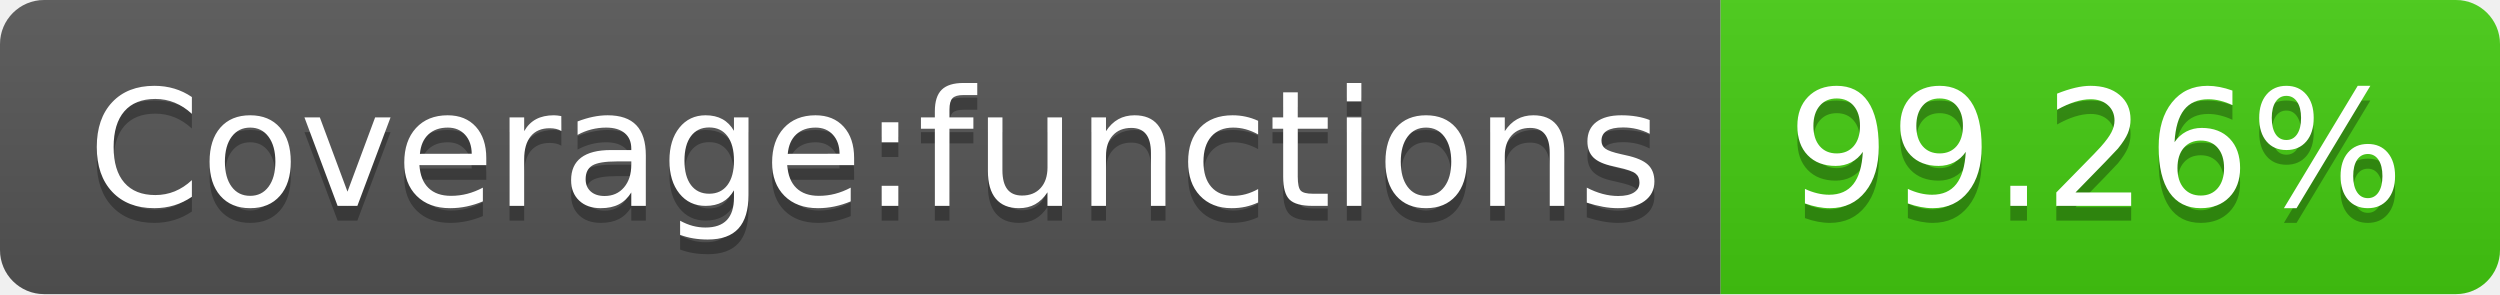
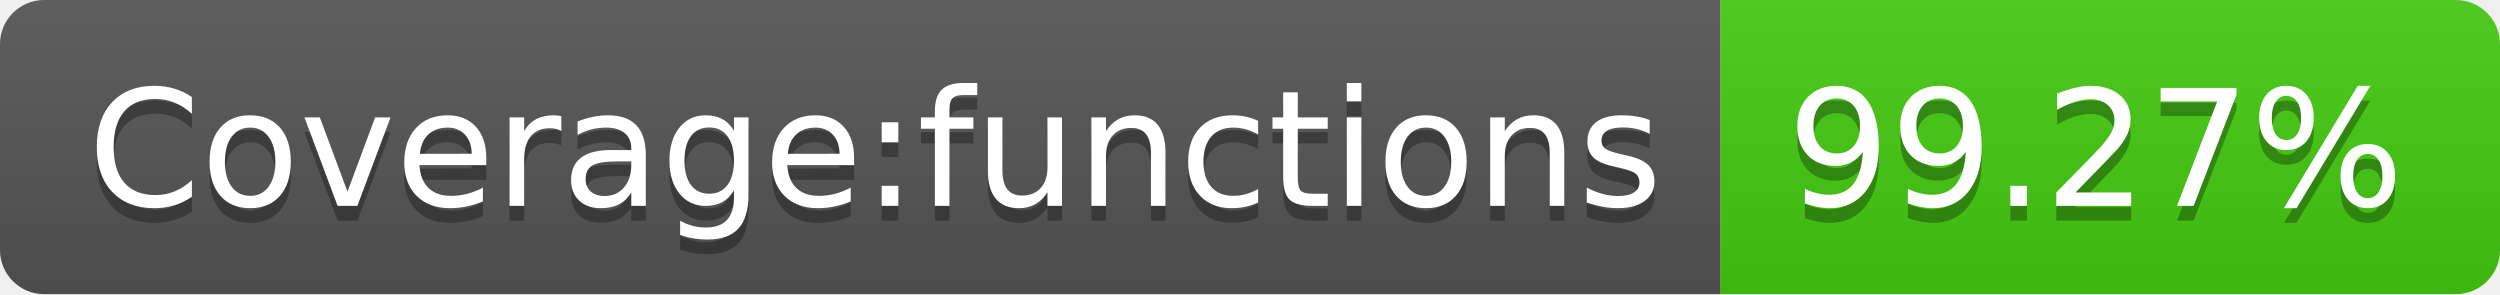
- <svg xmlns="http://www.w3.org/2000/svg" width="170" height="20" role="img" aria-label="Coverage:functions: 99.26%">
+ <svg xmlns="http://www.w3.org/2000/svg" width="170" height="20" role="img" aria-label="Coverage:functions: 99.27%">
  <linearGradient id="s" x2="0" y2="100%">
    <stop offset="0" stop-color="#bbb" stop-opacity=".1" />
    <stop offset="1" stop-opacity=".1" />
  </linearGradient>
  <clipPath id="r">
    <rect width="170" height="20" rx="3" fill="#fff" />
  </clipPath>
  <g clip-path="url(#r)">
    <rect width="117" height="20" fill="#555" />
    <rect x="117" width="53" height="20" fill="#4c1" />
    <rect width="170" height="20" fill="url(#s)" />
  </g>
  <g fill="#fff" text-anchor="middle" font-family="Verdana,Geneva,DejaVu Sans,sans-serif" text-rendering="geometricPrecision" font-size="110">
    <text aria-hidden="true" x="595" y="150" fill="#010101" fill-opacity=".3" transform="scale(.1)" textLength="1070">Coverage:functions</text>
    <text x="595" y="140" transform="scale(.1)" fill="#fff" textLength="1070">Coverage:functions</text>
-     <text aria-hidden="true" x="1425" y="150" fill="#010101" fill-opacity=".3" transform="scale(.1)" textLength="430">99.26%</text>
-     <text x="1425" y="140" transform="scale(.1)" fill="#fff" textLength="430">99.26%</text>
+     <text aria-hidden="true" x="1425" y="150" fill="#010101" fill-opacity=".3" transform="scale(.1)" textLength="430">99.27%</text>
+     <text x="1425" y="140" transform="scale(.1)" fill="#fff" textLength="430">99.27%</text>
  </g>
</svg>
